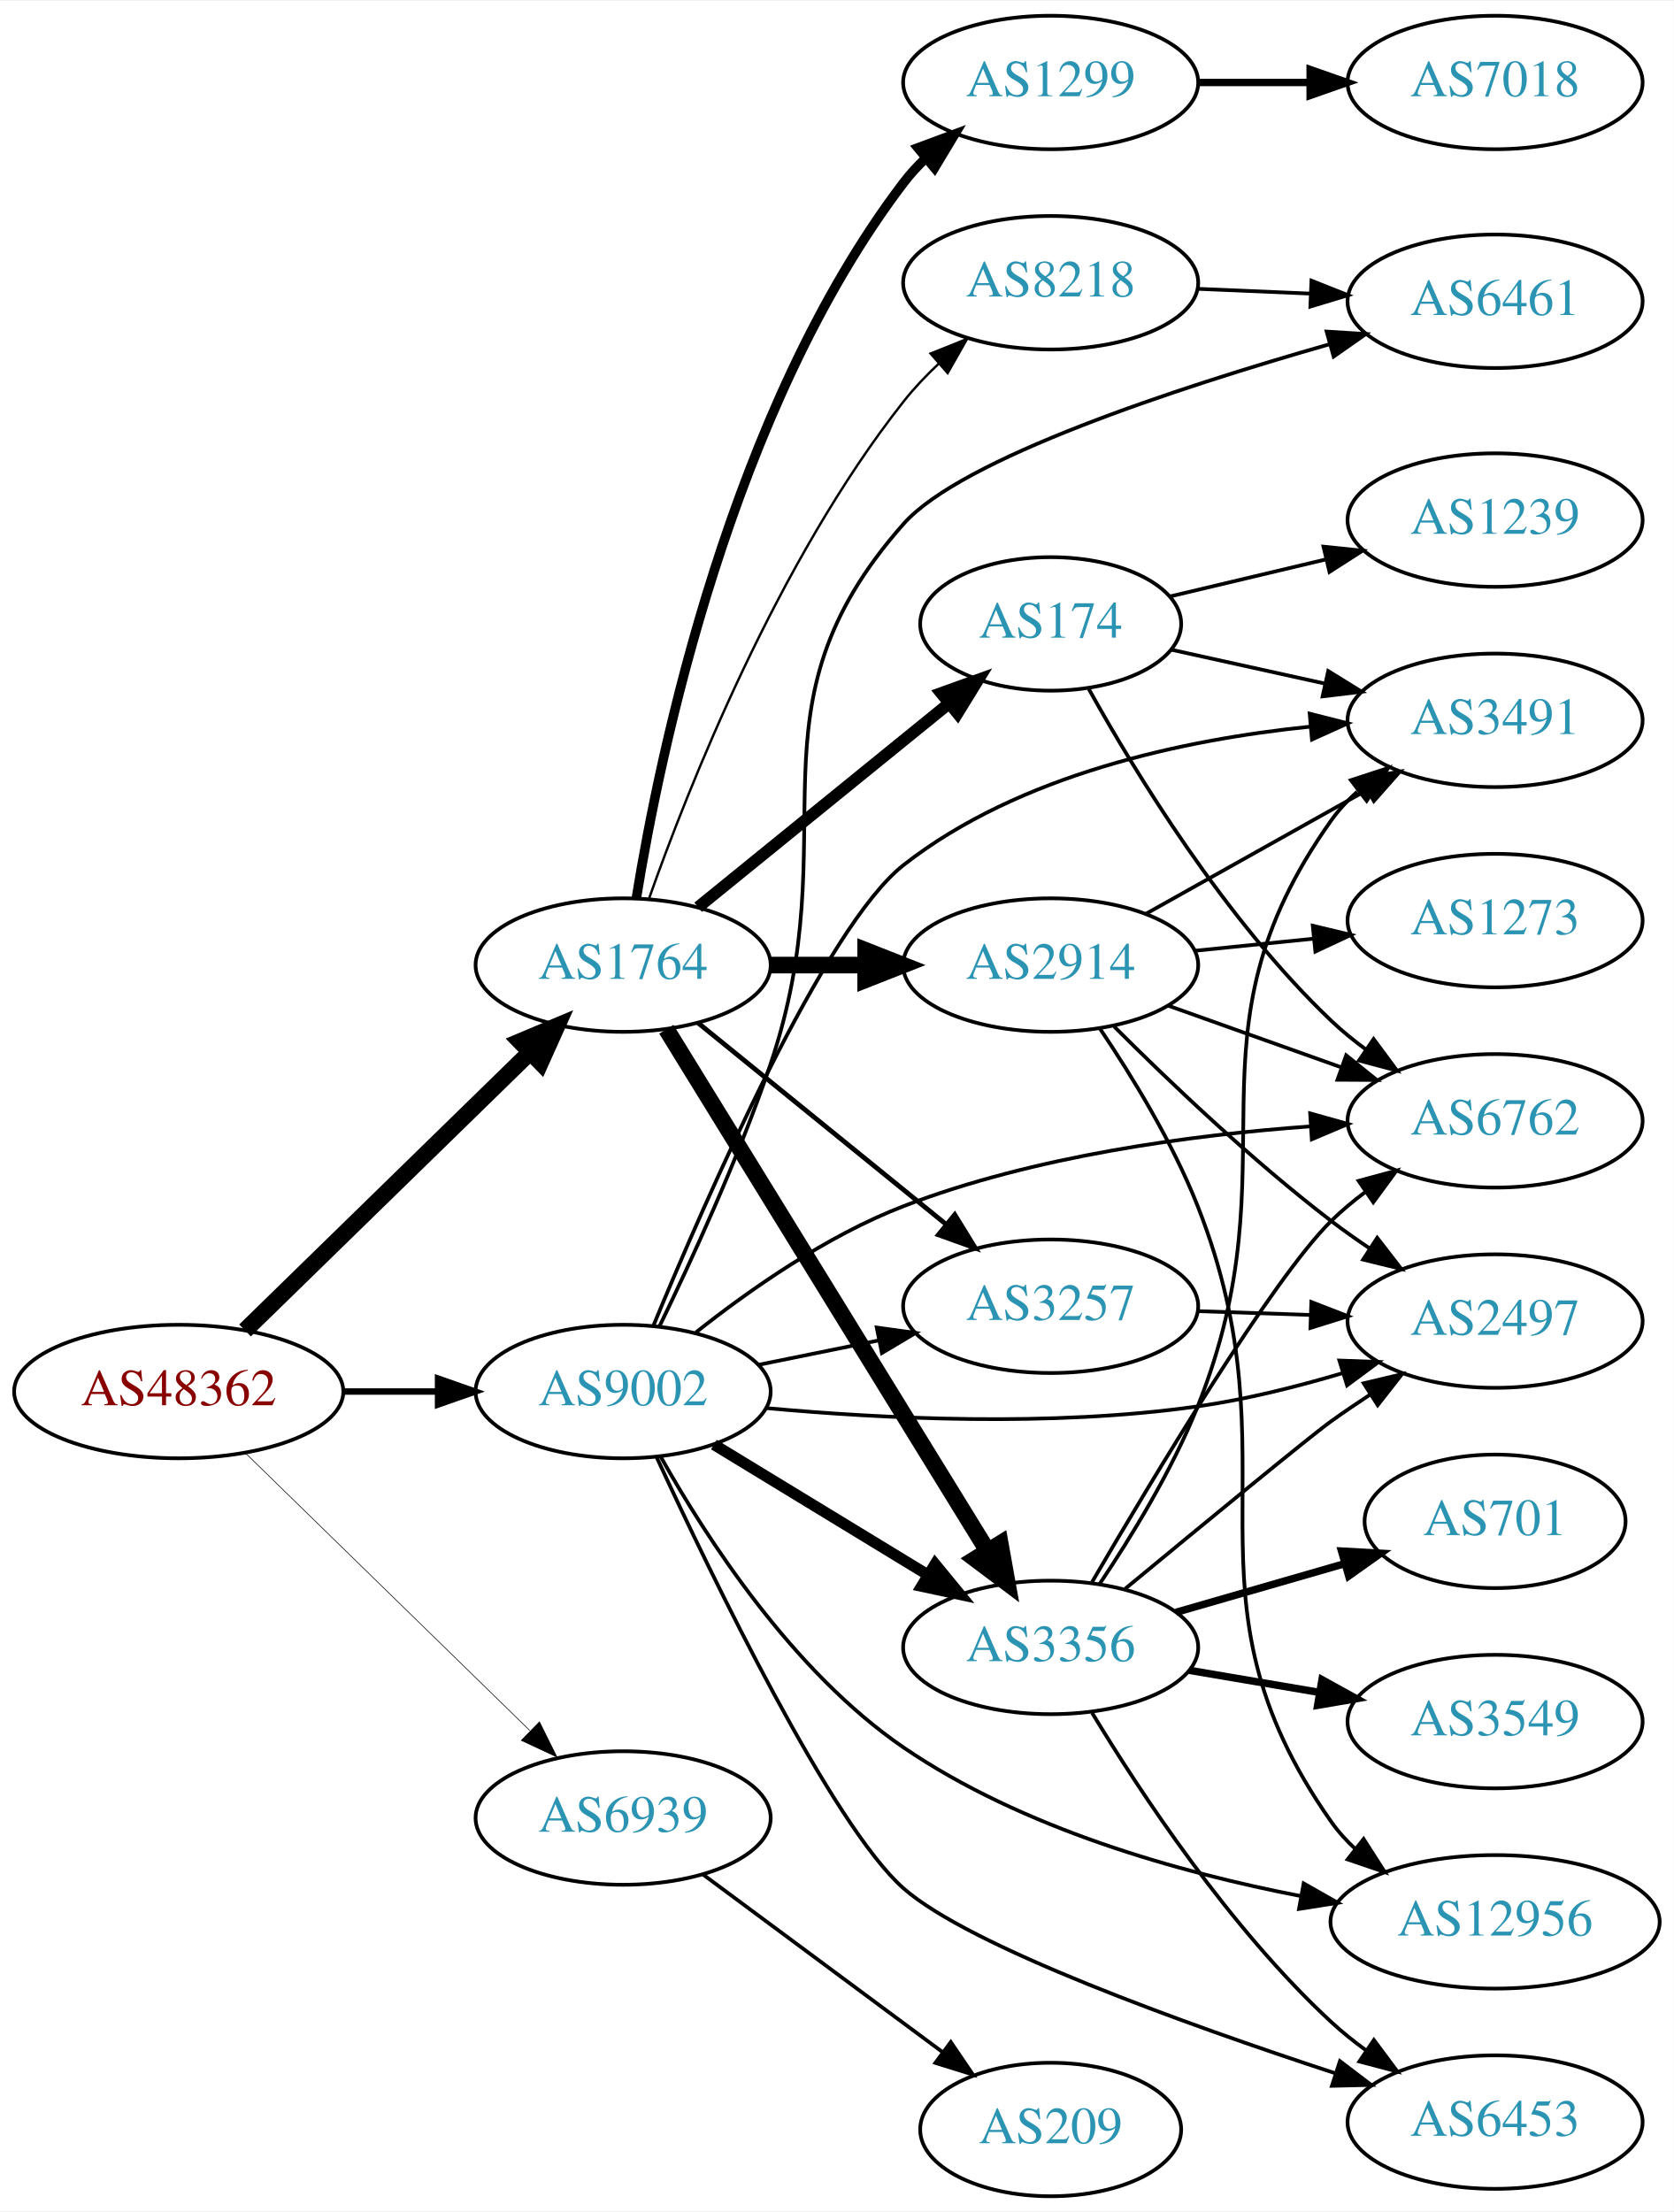
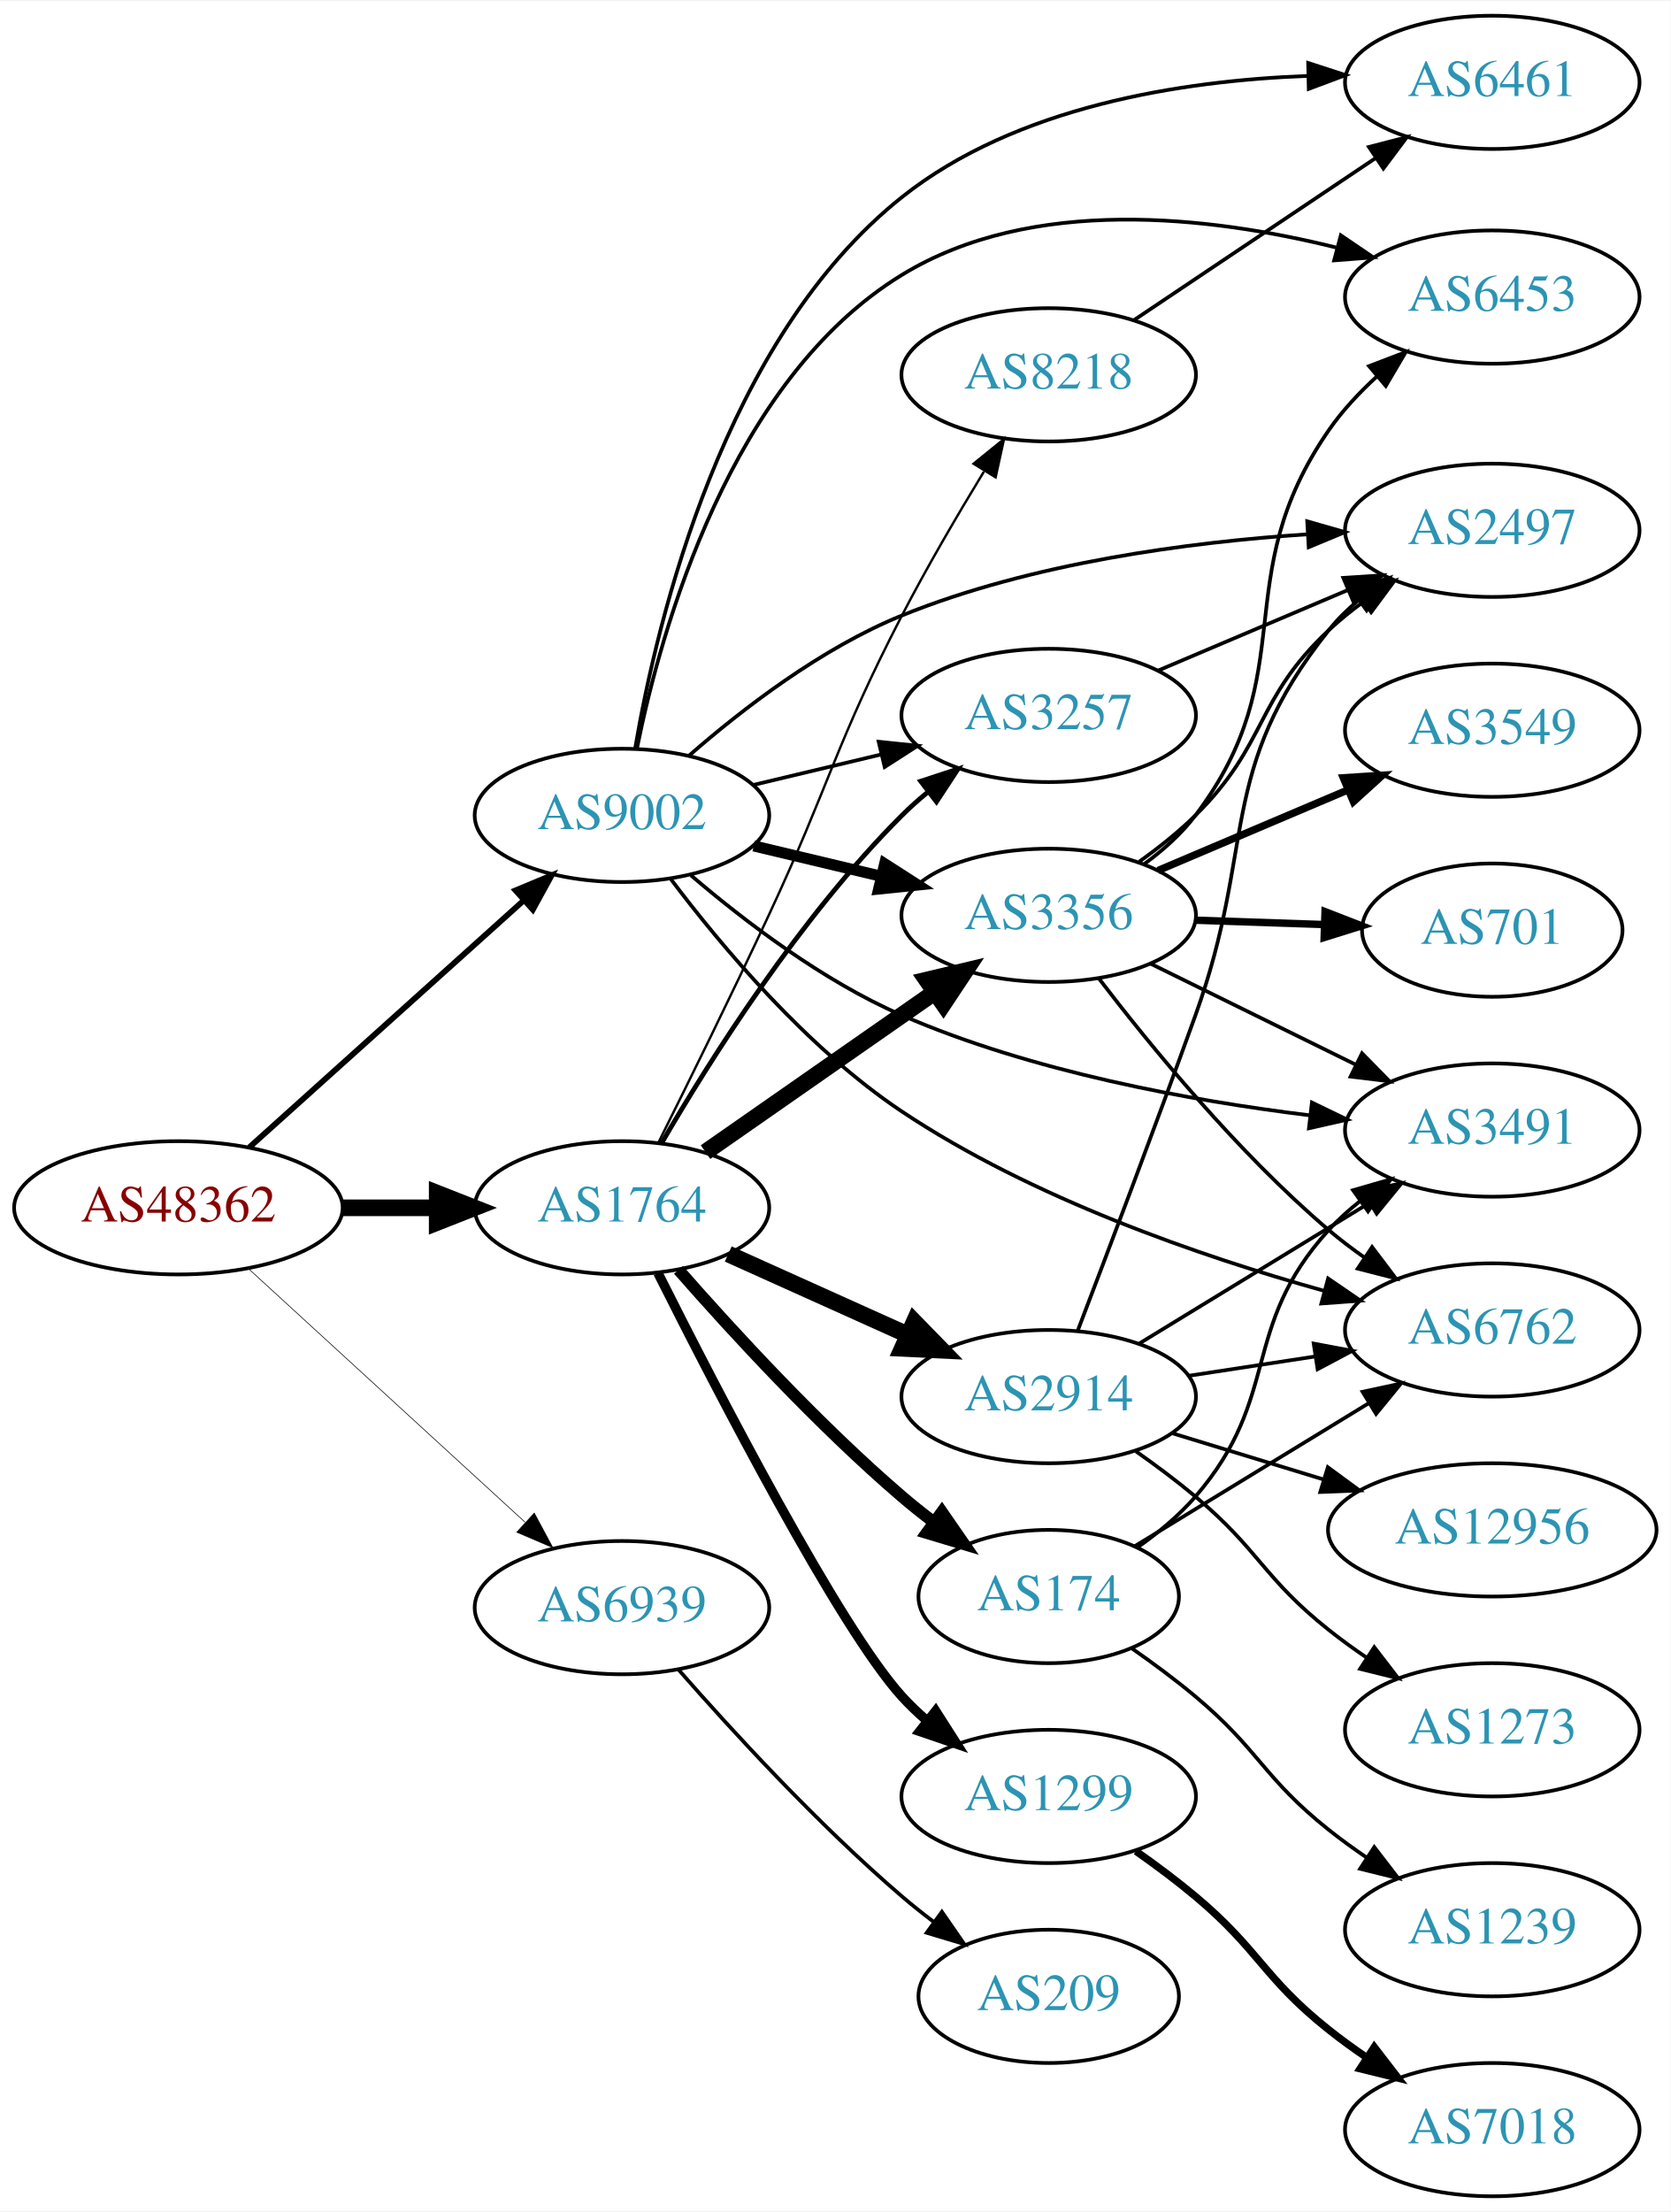
- <svg xmlns="http://www.w3.org/2000/svg" xmlns:xlink="http://www.w3.org/1999/xlink" width="451pt" height="596pt" viewBox="0.00 0.00 451.37 596.00">
-   <g id="graph0" class="graph" transform="scale(1 1) rotate(0) translate(4 592)">
-     <polygon fill="white" stroke="none" points="-4,4 -4,-592 447.37,-592 447.37,4 -4,4" />
+ <svg xmlns="http://www.w3.org/2000/svg" xmlns:xlink="http://www.w3.org/1999/xlink" width="451pt" height="597pt" viewBox="0.00 0.00 451.37 597.00">
+   <g id="graph0" class="graph" transform="scale(1 1) rotate(0) translate(4 593)">
+     <polygon fill="white" stroke="none" points="-4,4 -4,-593 447.37,-593 447.37,4 -4,4" />
    <g id="node1" class="node">
      <g id="a_node1">
        <a xlink:href="/asn/48362" xlink:title="AS48362 ~ Stadtwerke Feldkirch [AT]">
-           <ellipse fill="#ffffff" stroke="black" cx="44.196" cy="-217" rx="44.393" ry="18" />
-           <text text-anchor="middle" x="44.196" y="-213.3" font-family="Times,serif" font-size="14.00" fill="#880000">AS48362</text>
+           <ellipse fill="#ffffff" stroke="black" cx="44.196" cy="-267" rx="44.393" ry="18" />
+           <text text-anchor="middle" x="44.196" y="-263.3" font-family="Times,serif" font-size="14.00" fill="#880000">AS48362</text>
        </a>
      </g>
    </g>
    <g id="node2" class="node">
      <g id="a_node2">
        <a xlink:href="/asn/1764" xlink:title="AS1764 ~ NEXTLAYER-AS [AT]">
-           <ellipse fill="#ffffff" stroke="black" cx="164.039" cy="-332" rx="39.794" ry="18" />
-           <text text-anchor="middle" x="164.039" y="-328.3" font-family="Times,serif" font-size="14.00" fill="#2c94b3">AS1764</text>
+           <ellipse fill="#ffffff" stroke="black" cx="164.039" cy="-267" rx="39.794" ry="18" />
+           <text text-anchor="middle" x="164.039" y="-263.3" font-family="Times,serif" font-size="14.00" fill="#2c94b3">AS1764</text>
        </a>
      </g>
    </g>
    <g id="edge1" class="edge">
-       <path fill="none" stroke="black" stroke-width="4.5" d="M62.08,-233.477C82.207,-253.118 115.988,-286.084 138.877,-308.421" />
-       <polygon fill="black" stroke="black" stroke-width="4.5" points="136.279,-311.388 146.186,-315.554 141.779,-305.752 136.279,-311.388" />
+       <path fill="none" stroke="black" stroke-width="4.5" d="M88.407,-267C96.72,-267 105.482,-267 113.965,-267" />
+       <polygon fill="black" stroke="black" stroke-width="4.5" points="114.123,-270.938 124.123,-267 114.123,-263.063 114.123,-270.938" />
    </g>
    <g id="node3" class="node">
      <g id="a_node3">
        <a xlink:href="/asn/9002" xlink:title="AS9002 ~ RETN Limited [EU]">
-           <ellipse fill="#ffffff" stroke="black" cx="164.039" cy="-217" rx="39.794" ry="18" />
-           <text text-anchor="middle" x="164.039" y="-213.3" font-family="Times,serif" font-size="14.00" fill="#2c94b3">AS9002</text>
+           <ellipse fill="#ffffff" stroke="black" cx="164.039" cy="-373" rx="39.794" ry="18" />
+           <text text-anchor="middle" x="164.039" y="-369.3" font-family="Times,serif" font-size="14.00" fill="#2c94b3">AS9002</text>
        </a>
      </g>
    </g>
    <g id="edge2" class="edge">
-       <path fill="none" stroke="black" stroke-width="1.731" d="M88.407,-217C96.72,-217 105.482,-217 113.965,-217" />
-       <polygon fill="black" stroke="black" stroke-width="1.731" points="114.123,-220.5 124.123,-217 114.123,-213.5 114.123,-220.5" />
+       <path fill="none" stroke="black" stroke-width="1.558" d="M63.351,-283.33C83.218,-301.201 115.213,-329.981 137.582,-350.101" />
+       <polygon fill="black" stroke="black" stroke-width="1.558" points="135.281,-352.74 145.057,-356.825 139.963,-347.535 135.281,-352.74" />
    </g>
    <g id="node4" class="node">
      <g id="a_node4">
        <a xlink:href="/asn/6939" xlink:title="AS6939 ~ Hurricane Electric LLC [US]">
-           <ellipse fill="#ffffff" stroke="black" cx="164.039" cy="-102" rx="39.794" ry="18" />
-           <text text-anchor="middle" x="164.039" y="-98.3" font-family="Times,serif" font-size="14.00" fill="#2c94b3">AS6939</text>
+           <ellipse fill="#ffffff" stroke="black" cx="164.039" cy="-159" rx="39.794" ry="18" />
+           <text text-anchor="middle" x="164.039" y="-155.3" font-family="Times,serif" font-size="14.00" fill="#2c94b3">AS6939</text>
        </a>
      </g>
    </g>
    <g id="edge3" class="edge">
-       <path fill="none" stroke="black" stroke-width="0.173" d="M62.08,-200.523C82.207,-180.882 115.988,-147.916 138.877,-125.579" />
-       <polygon fill="black" stroke="black" stroke-width="0.173" points="141.474,-127.935 146.186,-118.446 136.585,-122.925 141.474,-127.935" />
+       <path fill="none" stroke="black" stroke-width="0.173" d="M63.094,-250.597C83.022,-232.333 115.38,-202.678 137.857,-182.079" />
+       <polygon fill="black" stroke="black" stroke-width="0.173" points="140.351,-184.54 145.359,-175.203 135.622,-179.38 140.351,-184.54" />
    </g>
    <g id="node5" class="node">
      <g id="a_node5">
        <a xlink:href="/asn/174" xlink:title="AS174 ~ Cogent Communications [US]">
-           <ellipse fill="#ffffff" stroke="black" cx="279.332" cy="-424" rx="35.194" ry="18" />
-           <text text-anchor="middle" x="279.332" y="-420.3" font-family="Times,serif" font-size="14.00" fill="#2c94b3">AS174</text>
+           <ellipse fill="#ffffff" stroke="black" cx="279.332" cy="-162" rx="35.194" ry="18" />
+           <text text-anchor="middle" x="279.332" y="-158.3" font-family="Times,serif" font-size="14.00" fill="#2c94b3">AS174</text>
        </a>
      </g>
    </g>
    <g id="edge4" class="edge">
-       <path fill="none" stroke="black" stroke-width="3.214" d="M184.257,-347.607C202.872,-362.723 231.247,-385.765 251.966,-402.59" />
-       <polygon fill="black" stroke="black" stroke-width="3.214" points="249.803,-405.342 259.772,-408.929 254.216,-399.908 249.803,-405.342" />
+       <path fill="none" stroke="black" stroke-width="3.214" d="M179.322,-250.244C193.742,-233.786 217.057,-208.394 239.685,-189 242.377,-186.693 245.264,-184.394 248.203,-182.166" />
+       <polygon fill="black" stroke="black" stroke-width="3.214" points="250.477,-184.84 256.507,-176.128 246.36,-179.178 250.477,-184.84" />
    </g>
    <g id="node6" class="node">
      <g id="a_node6">
-         <a xlink:href="/asn/1299" xlink:title="AS1299 ~ Telia Carrier [EU]">
-           <ellipse fill="#ffffff" stroke="black" cx="279.332" cy="-570" rx="39.794" ry="18" />
-           <text text-anchor="middle" x="279.332" y="-566.3" font-family="Times,serif" font-size="14.00" fill="#2c94b3">AS1299</text>
+         <a xlink:href="/asn/2914" xlink:title="AS2914 ~ NTT America, Inc. [US]">
+           <ellipse fill="#ffffff" stroke="black" cx="279.332" cy="-216" rx="39.794" ry="18" />
+           <text text-anchor="middle" x="279.332" y="-212.3" font-family="Times,serif" font-size="14.00" fill="#2c94b3">AS2914</text>
        </a>
      </g>
    </g>
    <g id="edge5" class="edge">
-       <path fill="none" stroke="black" stroke-width="2.571" d="M167.623,-350.157C173.919,-389.036 193.093,-481.776 239.685,-543 241.451,-545.32 243.474,-547.518 245.648,-549.581" />
-       <polygon fill="black" stroke="black" stroke-width="2.571" points="243.537,-552.378 253.468,-556.068 248.005,-546.99 243.537,-552.378" />
+       <path fill="none" stroke="black" stroke-width="4.5" d="M192.753,-254.524C207.292,-247.979 225.306,-239.87 241.052,-232.782" />
+       <polygon fill="black" stroke="black" stroke-width="4.5" points="243.008,-236.219 250.51,-228.524 239.776,-229.038 243.008,-236.219" />
    </g>
    <g id="node7" class="node">
      <g id="a_node7">
-         <a xlink:href="/asn/2914" xlink:title="AS2914 ~ NTT America, Inc. [US]">
-           <ellipse fill="#ffffff" stroke="black" cx="279.332" cy="-332" rx="39.794" ry="18" />
-           <text text-anchor="middle" x="279.332" y="-328.3" font-family="Times,serif" font-size="14.00" fill="#2c94b3">AS2914</text>
+         <a xlink:href="/asn/1299" xlink:title="AS1299 ~ Telia Carrier [EU]">
+           <ellipse fill="#ffffff" stroke="black" cx="279.332" cy="-108" rx="39.794" ry="18" />
+           <text text-anchor="middle" x="279.332" y="-104.3" font-family="Times,serif" font-size="14.00" fill="#2c94b3">AS1299</text>
        </a>
      </g>
    </g>
    <g id="edge6" class="edge">
-       <path fill="none" stroke="black" stroke-width="4.5" d="M203.711,-332C211.914,-332 220.678,-332 229.21,-332" />
-       <polygon fill="black" stroke="black" stroke-width="4.5" points="229.449,-335.938 239.449,-332 229.449,-328.063 229.449,-335.938" />
+       <path fill="none" stroke="black" stroke-width="2.571" d="M173.761,-249.39C189.544,-217.926 222.772,-153.604 239.685,-135 241.698,-132.786 243.924,-130.653 246.262,-128.624" />
+       <polygon fill="black" stroke="black" stroke-width="2.571" points="248.791,-131.088 254.491,-122.157 244.466,-125.585 248.791,-131.088" />
    </g>
    <g id="node8" class="node">
      <g id="a_node8">
-         <a xlink:href="/asn/3257" xlink:title="AS3257 ~ GTT [DE]">
-           <ellipse fill="#ffffff" stroke="black" cx="279.332" cy="-240" rx="39.794" ry="18" />
-           <text text-anchor="middle" x="279.332" y="-236.3" font-family="Times,serif" font-size="14.00" fill="#2c94b3">AS3257</text>
+         <a xlink:href="/asn/3356" xlink:title="AS3356 ~ Level 3 Parent, LLC [US]">
+           <ellipse fill="#ffffff" stroke="black" cx="279.332" cy="-346" rx="39.794" ry="18" />
+           <text text-anchor="middle" x="279.332" y="-342.3" font-family="Times,serif" font-size="14.00" fill="#2c94b3">AS3356</text>
        </a>
      </g>
    </g>
    <g id="edge7" class="edge">
-       <path fill="none" stroke="black" stroke-width="1.286" d="M184.257,-316.393C202.649,-301.458 230.569,-278.786 251.219,-262.017" />
-       <polygon fill="black" stroke="black" stroke-width="1.286" points="253.462,-264.704 259.019,-255.683 249.05,-259.27 253.462,-264.704" />
+       <path fill="none" stroke="black" stroke-width="4.5" d="M186.615,-282.045C204.175,-294.29 229.149,-311.705 248.603,-325.27" />
+       <polygon fill="black" stroke="black" stroke-width="4.5" points="246.381,-328.521 256.836,-331.011 250.885,-322.061 246.381,-328.521" />
    </g>
    <g id="node9" class="node">
      <g id="a_node9">
-         <a xlink:href="/asn/3356" xlink:title="AS3356 ~ Level 3 Parent, LLC [US]">
-           <ellipse fill="#ffffff" stroke="black" cx="279.332" cy="-148" rx="39.794" ry="18" />
-           <text text-anchor="middle" x="279.332" y="-144.3" font-family="Times,serif" font-size="14.00" fill="#2c94b3">AS3356</text>
+         <a xlink:href="/asn/8218" xlink:title="AS8218 ~ legacy Neotelecoms [FR]">
+           <ellipse fill="#ffffff" stroke="black" cx="279.332" cy="-492" rx="39.794" ry="18" />
+           <text text-anchor="middle" x="279.332" y="-488.3" font-family="Times,serif" font-size="14.00" fill="#2c94b3">AS8218</text>
        </a>
      </g>
    </g>
    <g id="edge8" class="edge">
-       <path fill="none" stroke="black" stroke-width="4.5" d="M175.697,-314.69C195.603,-282.361 238.538,-212.628 262.078,-174.397" />
-       <polygon fill="black" stroke="black" stroke-width="4.5" points="265.729,-175.978 267.619,-165.398 259.023,-171.849 265.729,-175.978" />
+       <path fill="none" stroke="black" stroke-width="0.643" d="M173.82,-284.482C181.777,-300.432 193.742,-324.692 203.685,-346 220.344,-381.7 221.587,-392.008 239.685,-427 246.443,-440.066 254.689,-454.146 261.825,-465.85" />
+       <polygon fill="black" stroke="black" stroke-width="0.643" points="259.032,-467.989 267.261,-474.662 264.99,-464.313 259.032,-467.989" />
    </g>
    <g id="node10" class="node">
      <g id="a_node10">
-         <a xlink:href="/asn/8218" xlink:title="AS8218 ~ legacy Neotelecoms [FR]">
-           <ellipse fill="#ffffff" stroke="black" cx="279.332" cy="-516" rx="39.794" ry="18" />
-           <text text-anchor="middle" x="279.332" y="-512.3" font-family="Times,serif" font-size="14.00" fill="#2c94b3">AS8218</text>
+         <a xlink:href="/asn/3257" xlink:title="AS3257 ~ GTT [DE]">
+           <ellipse fill="#ffffff" stroke="black" cx="279.332" cy="-400" rx="39.794" ry="18" />
+           <text text-anchor="middle" x="279.332" y="-396.3" font-family="Times,serif" font-size="14.00" fill="#2c94b3">AS3257</text>
        </a>
      </g>
    </g>
    <g id="edge9" class="edge">
-       <path fill="none" stroke="black" stroke-width="0.643" d="M170.964,-349.767C181.501,-379.626 205.638,-440.835 239.685,-484 242.492,-487.559 245.754,-490.993 249.171,-494.206" />
-       <polygon fill="black" stroke="black" stroke-width="0.643" points="246.946,-496.909 256.781,-500.849 251.549,-491.636 246.946,-496.909" />
-     </g>
-     <g id="edge25" class="edge">
-       <path fill="none" stroke="black" d="M200.574,-224.214C210.803,-226.291 222.104,-228.585 232.846,-230.766" />
-       <polygon fill="black" stroke="black" points="232.425,-234.252 242.922,-232.811 233.818,-227.392 232.425,-234.252" />
-     </g>
-     <g id="edge22" class="edge">
-       <path fill="none" stroke="black" stroke-width="3" d="M188.513,-202.703C205.223,-192.526 227.878,-178.728 246.255,-167.536" />
-       <polygon fill="black" stroke="black" stroke-width="3" points="248.167,-170.469 254.887,-162.279 244.526,-164.491 248.167,-170.469" />
+       <path fill="none" stroke="black" stroke-width="1.286" d="M174.791,-284.536C187.708,-306.771 212.1,-345.518 239.685,-373 241.805,-375.112 244.108,-377.172 246.498,-379.151" />
+       <polygon fill="black" stroke="black" stroke-width="1.286" points="244.755,-382.224 254.822,-385.527 249.012,-376.667 244.755,-382.224" />
+     </g>
+     <g id="edge20" class="edge">
+       <path fill="none" stroke="black" stroke-width="3" d="M199.646,-364.752C210.517,-362.162 222.671,-359.265 234.114,-356.538" />
+       <polygon fill="black" stroke="black" stroke-width="3" points="235.02,-359.92 243.936,-354.197 233.397,-353.111 235.02,-359.92" />
+     </g>
+     <g id="edge21" class="edge">
+       <path fill="none" stroke="black" d="M199.646,-381.248C210.517,-383.838 222.671,-386.735 234.114,-389.462" />
+       <polygon fill="black" stroke="black" points="233.397,-392.889 243.936,-391.803 235.02,-386.08 233.397,-392.889" />
+     </g>
+     <g id="node11" class="node">
+       <g id="a_node11">
+         <a xlink:href="/asn/3491" xlink:title="AS3491 ~ PCCW Global, Inc. [US]">
+           <ellipse fill="#ffffff" stroke="black" cx="399.174" cy="-288" rx="39.794" ry="18" />
+           <text text-anchor="middle" x="399.174" y="-284.3" font-family="Times,serif" font-size="14.00" fill="#2c94b3">AS3491</text>
+         </a>
+       </g>
+     </g>
+     <g id="edge19" class="edge">
+       <path fill="none" stroke="black" d="M182.677,-356.81C196.998,-344.558 218.265,-328.302 239.685,-319 274.841,-303.732 317.645,-295.931 349.903,-291.975" />
+       <polygon fill="black" stroke="black" points="350.446,-295.436 359.984,-290.821 349.65,-288.481 350.446,-295.436" />
    </g>
    <g id="node13" class="node">
      <g id="a_node13">
-         <a xlink:href="/asn/3491" xlink:title="AS3491 ~ PCCW Global, Inc. [US]">
-           <ellipse fill="#ffffff" stroke="black" cx="399.174" cy="-398" rx="39.794" ry="18" />
-           <text text-anchor="middle" x="399.174" y="-394.3" font-family="Times,serif" font-size="14.00" fill="#2c94b3">AS3491</text>
-         </a>
-       </g>
-     </g>
-     <g id="edge26" class="edge">
-       <path fill="none" stroke="black" d="M172.2,-234.758C186.347,-269.011 218.355,-342.307 239.685,-359 270.929,-383.452 315.407,-392.823 349.295,-396.295" />
-       <polygon fill="black" stroke="black" points="349.177,-399.798 359.446,-397.194 349.794,-392.826 349.177,-399.798" />
-     </g>
-     <g id="node14" class="node">
-       <g id="a_node14">
        <a xlink:href="/asn/6762" xlink:title="AS6762 ~ TELECOM ITALIA SPARKLE S.p.A. [IT]">
-           <ellipse fill="#ffffff" stroke="black" cx="399.174" cy="-290" rx="39.794" ry="18" />
-           <text text-anchor="middle" x="399.174" y="-286.3" font-family="Times,serif" font-size="14.00" fill="#2c94b3">AS6762</text>
-         </a>
-       </g>
-     </g>
-     <g id="edge21" class="edge">
-       <path fill="none" stroke="black" d="M183.662,-232.946C198.014,-244.33 218.866,-258.993 239.685,-267 274.927,-280.554 317.379,-286.2 349.474,-288.514" />
-       <polygon fill="black" stroke="black" points="349.305,-292.01 359.508,-289.154 349.751,-285.024 349.305,-292.01" />
+           <ellipse fill="#ffffff" stroke="black" cx="399.174" cy="-234" rx="39.794" ry="18" />
+           <text text-anchor="middle" x="399.174" y="-230.3" font-family="Times,serif" font-size="14.00" fill="#2c94b3">AS6762</text>
+         </a>
+       </g>
+     </g>
+     <g id="edge23" class="edge">
+       <path fill="none" stroke="black" d="M177.236,-355.799C190.706,-337.915 213.925,-310.18 239.685,-293 274.771,-269.6 320.381,-253.884 353.658,-244.597" />
+       <polygon fill="black" stroke="black" points="354.824,-247.907 363.565,-241.919 352.998,-241.15 354.824,-247.907" />
+     </g>
+     <g id="node15" class="node">
+       <g id="a_node15">
+         <a xlink:href="/asn/2497" xlink:title="AS2497 ~ Internet Initiative Japan Inc. [JP]">
+           <ellipse fill="#ffffff" stroke="black" cx="399.174" cy="-450" rx="39.794" ry="18" />
+           <text text-anchor="middle" x="399.174" y="-446.3" font-family="Times,serif" font-size="14.00" fill="#2c94b3">AS2497</text>
+         </a>
+       </g>
+     </g>
+     <g id="edge22" class="edge">
+       <path fill="none" stroke="black" d="M182.262,-389.228C196.517,-401.672 217.895,-418.166 239.685,-427 274.677,-441.187 317.144,-446.795 349.308,-448.933" />
+       <polygon fill="black" stroke="black" points="349.182,-452.431 359.367,-449.512 349.584,-445.443 349.182,-452.431" />
+     </g>
+     <g id="node18" class="node">
+       <g id="a_node18">
+         <a xlink:href="/asn/6461" xlink:title="AS6461 ~ Zayo Bandwidth [US]">
+           <ellipse fill="#ffffff" stroke="black" cx="399.174" cy="-571" rx="39.794" ry="18" />
+           <text text-anchor="middle" x="399.174" y="-567.3" font-family="Times,serif" font-size="14.00" fill="#2c94b3">AS6461</text>
+         </a>
+       </g>
+     </g>
+     <g id="edge24" class="edge">
+       <path fill="none" stroke="black" d="M167.613,-391.162C173.553,-425.914 191.588,-501.753 239.685,-540 270.51,-564.512 315.225,-571.458 349.306,-572.734" />
+       <polygon fill="black" stroke="black" points="349.439,-576.238 359.515,-572.962 349.595,-569.24 349.439,-576.238" />
+     </g>
+     <g id="node19" class="node">
+       <g id="a_node19">
+         <a xlink:href="/asn/6453" xlink:title="AS6453 ~ TATA COMMUNICATIONS (AMERICA) INC [US]">
+           <ellipse fill="#ffffff" stroke="black" cx="399.174" cy="-513" rx="39.794" ry="18" />
+           <text text-anchor="middle" x="399.174" y="-509.3" font-family="Times,serif" font-size="14.00" fill="#2c94b3">AS6453</text>
+         </a>
+       </g>
+     </g>
+     <g id="edge25" class="edge">
+       <path fill="none" stroke="black" d="M168.062,-390.969C174.58,-423.317 193.304,-490.622 239.685,-519 274.806,-540.489 322.972,-534.827 356.96,-526.401" />
+       <polygon fill="black" stroke="black" points="358.259,-529.677 367.023,-523.724 356.46,-522.912 358.259,-529.677" />
+     </g>
+     <g id="node22" class="node">
+       <g id="a_node22">
+         <a xlink:href="/asn/209" xlink:title="AS209 ~ CenturyLink Communications, LLC [US]">
+           <ellipse fill="#ffffff" stroke="black" cx="279.332" cy="-54" rx="35.194" ry="18" />
+           <text text-anchor="middle" x="279.332" y="-50.3" font-family="Times,serif" font-size="14.00" fill="#2c94b3">AS209</text>
+         </a>
+       </g>
+     </g>
+     <g id="edge34" class="edge">
+       <path fill="none" stroke="black" d="M179.322,-142.244C193.742,-125.786 217.057,-100.394 239.685,-81 242.377,-78.693 245.264,-76.394 248.203,-74.166" />
+       <polygon fill="black" stroke="black" points="250.477,-76.84 256.507,-68.128 246.36,-71.178 250.477,-76.84" />
+     </g>
+     <g id="edge10" class="edge">
+       <path fill="none" stroke="black" d="M303.543,-175.424C309.05,-179.325 314.592,-183.92 318.978,-189 342.362,-216.078 330.91,-234.529 354.978,-261 357.507,-263.781 360.386,-266.383 363.43,-268.788" />
+       <polygon fill="black" stroke="black" points="361.564,-271.755 371.746,-274.685 365.613,-266.045 361.564,-271.755" />
+     </g>
+     <g id="node12" class="node">
+       <g id="a_node12">
+         <a xlink:href="/asn/1239" xlink:title="AS1239 ~ Sprint [US]">
+           <ellipse fill="#ffffff" stroke="black" cx="399.174" cy="-72" rx="39.794" ry="18" />
+           <text text-anchor="middle" x="399.174" y="-68.3" font-family="Times,serif" font-size="14.00" fill="#2c94b3">AS1239</text>
+         </a>
+       </g>
+     </g>
+     <g id="edge11" class="edge">
+       <path fill="none" stroke="black" d="M301.688,-148.076C307.452,-144.052 313.584,-139.522 318.978,-135 336.319,-120.464 337.271,-113.087 354.978,-99 358.248,-96.398 361.783,-93.838 365.373,-91.391" />
+       <polygon fill="black" stroke="black" points="367.289,-94.319 373.751,-85.924 363.464,-88.457 367.289,-94.319" />
+     </g>
+     <g id="edge12" class="edge">
+       <path fill="none" stroke="black" d="M302.497,-175.543C320.385,-186.472 345.798,-201.999 365.938,-214.304" />
+       <polygon fill="black" stroke="black" points="364.133,-217.303 374.491,-219.53 367.782,-211.329 364.133,-217.303" />
+     </g>
+     <g id="edge14" class="edge">
+       <path fill="none" stroke="black" d="M303.896,-230.397C321.719,-241.287 346.392,-256.362 366.027,-268.358" />
+       <polygon fill="black" stroke="black" points="364.293,-271.401 374.651,-273.628 367.943,-265.427 364.293,-271.401" />
+     </g>
+     <g id="edge17" class="edge">
+       <path fill="none" stroke="black" d="M317.294,-221.646C328.044,-223.288 339.931,-225.104 351.208,-226.826" />
+       <polygon fill="black" stroke="black" points="350.929,-230.324 361.343,-228.374 351.986,-223.404 350.929,-230.324" />
+     </g>
+     <g id="edge15" class="edge">
+       <path fill="none" stroke="black" d="M287.174,-233.812C295.009,-254.306 308.158,-288.996 318.978,-319 335.571,-365.013 324.5,-384.743 354.978,-423 357.32,-425.94 360.075,-428.648 363.041,-431.119" />
+       <polygon fill="black" stroke="black" points="361.107,-434.041 371.248,-437.109 365.233,-428.386 361.107,-434.041" />
    </g>
    <g id="node16" class="node">
      <g id="a_node16">
        <a xlink:href="/asn/12956" xlink:title="AS12956 ~ TELXIUS [ES]">
-           <ellipse fill="#ffffff" stroke="black" cx="399.174" cy="-74" rx="44.393" ry="18" />
-           <text text-anchor="middle" x="399.174" y="-70.3" font-family="Times,serif" font-size="14.00" fill="#2c94b3">AS12956</text>
-         </a>
-       </g>
-     </g>
-     <g id="edge24" class="edge">
-       <path fill="none" stroke="black" d="M174.189,-199.389C186.308,-177.774 209.696,-141.476 239.685,-121 271.69,-99.147 314.027,-87.271 346.892,-80.927" />
-       <polygon fill="black" stroke="black" points="347.553,-84.364 356.765,-79.131 346.3,-77.477 347.553,-84.364" />
+           <ellipse fill="#ffffff" stroke="black" cx="399.174" cy="-180" rx="44.393" ry="18" />
+           <text text-anchor="middle" x="399.174" y="-176.3" font-family="Times,serif" font-size="14.00" fill="#2c94b3">AS12956</text>
+         </a>
+       </g>
+     </g>
+     <g id="edge16" class="edge">
+       <path fill="none" stroke="black" d="M312.845,-206.068C325.453,-202.216 340.096,-197.742 353.655,-193.6" />
+       <polygon fill="black" stroke="black" points="354.751,-196.925 363.292,-190.656 352.706,-190.231 354.751,-196.925" />
    </g>
    <g id="node17" class="node">
      <g id="a_node17">
-         <a xlink:href="/asn/2497" xlink:title="AS2497 ~ Internet Initiative Japan Inc. [JP]">
-           <ellipse fill="#ffffff" stroke="black" cx="399.174" cy="-236" rx="39.794" ry="18" />
-           <text text-anchor="middle" x="399.174" y="-232.3" font-family="Times,serif" font-size="14.00" fill="#2c94b3">AS2497</text>
-         </a>
-       </g>
-     </g>
-     <g id="edge19" class="edge">
-       <path fill="none" stroke="black" d="M202.568,-212.547C233.862,-209.665 279.541,-207.389 318.978,-213 331.952,-214.846 345.773,-218.312 358.176,-222.004" />
-       <polygon fill="black" stroke="black" points="357.188,-225.362 367.777,-224.986 359.265,-218.677 357.188,-225.362" />
-     </g>
-     <g id="node18" class="node">
-       <g id="a_node18">
-         <a xlink:href="/asn/6453" xlink:title="AS6453 ~ TATA COMMUNICATIONS (AMERICA) INC [US]">
-           <ellipse fill="#ffffff" stroke="black" cx="399.174" cy="-20" rx="39.794" ry="18" />
-           <text text-anchor="middle" x="399.174" y="-16.3" font-family="Times,serif" font-size="14.00" fill="#2c94b3">AS6453</text>
-         </a>
-       </g>
-     </g>
-     <g id="edge20" class="edge">
-       <path fill="none" stroke="black" d="M173.1,-199.225C188.09,-166.808 220.473,-99.866 239.685,-83 257.57,-67.3 315.483,-46.477 356.104,-33.155" />
-       <polygon fill="black" stroke="black" points="357.335,-36.435 365.767,-30.02 355.175,-29.777 357.335,-36.435" />
-     </g>
-     <g id="node19" class="node">
-       <g id="a_node19">
-         <a xlink:href="/asn/6461" xlink:title="AS6461 ~ Zayo Bandwidth [US]">
-           <ellipse fill="#ffffff" stroke="black" cx="399.174" cy="-511" rx="39.794" ry="18" />
-           <text text-anchor="middle" x="399.174" y="-507.3" font-family="Times,serif" font-size="14.00" fill="#2c94b3">AS6461</text>
-         </a>
-       </g>
-     </g>
-     <g id="edge23" class="edge">
-       <path fill="none" stroke="black" d="M173.8,-234.509C182.304,-252.018 195.144,-279.882 203.685,-305 225.201,-368.274 195.35,-400.99 239.685,-451 255.282,-468.593 313.177,-487.604 354.477,-499.406" />
-       <polygon fill="black" stroke="black" points="353.747,-502.837 364.321,-502.174 355.641,-496.098 353.747,-502.837" />
-     </g>
-     <g id="node22" class="node">
-       <g id="a_node22">
-         <a xlink:href="/asn/209" xlink:title="AS209 ~ CenturyLink Communications, LLC [US]">
-           <ellipse fill="#ffffff" stroke="black" cx="279.332" cy="-18" rx="35.194" ry="18" />
-           <text text-anchor="middle" x="279.332" y="-14.3" font-family="Times,serif" font-size="14.00" fill="#2c94b3">AS209</text>
-         </a>
-       </g>
-     </g>
-     <g id="edge35" class="edge">
-       <path fill="none" stroke="black" d="M185.555,-86.788C203.633,-73.385 230.136,-53.734 250.191,-38.865" />
-       <polygon fill="black" stroke="black" points="252.4,-41.584 258.348,-32.817 248.231,-35.961 252.4,-41.584" />
-     </g>
-     <g id="node12" class="node">
-       <g id="a_node12">
-         <a xlink:href="/asn/1239" xlink:title="AS1239 ~ Sprint [US]">
-           <ellipse fill="#ffffff" stroke="black" cx="399.174" cy="-452" rx="39.794" ry="18" />
-           <text text-anchor="middle" x="399.174" y="-448.3" font-family="Times,serif" font-size="14.00" fill="#2c94b3">AS1239</text>
-         </a>
-       </g>
-     </g>
-     <g id="edge11" class="edge">
-       <path fill="none" stroke="black" d="M311.602,-431.43C324.441,-434.481 339.546,-438.07 353.513,-441.388" />
-       <polygon fill="black" stroke="black" points="352.896,-444.839 363.434,-443.746 354.514,-438.029 352.896,-444.839" />
-     </g>
-     <g id="edge12" class="edge">
-       <path fill="none" stroke="black" d="M311.911,-417.032C324.639,-414.224 339.554,-410.934 353.368,-407.886" />
-       <polygon fill="black" stroke="black" points="354.175,-411.292 363.186,-405.719 352.667,-404.456 354.175,-411.292" />
+         <a xlink:href="/asn/1273" xlink:title="AS1273 ~ Vodafone Group PLC [EU]">
+           <ellipse fill="#ffffff" stroke="black" cx="399.174" cy="-126" rx="39.794" ry="18" />
+           <text text-anchor="middle" x="399.174" y="-122.3" font-family="Times,serif" font-size="14.00" fill="#2c94b3">AS1273</text>
+         </a>
+       </g>
+     </g>
+     <g id="edge18" class="edge">
+       <path fill="none" stroke="black" d="M302.899,-201.226C308.304,-197.42 313.96,-193.206 318.978,-189 336.319,-174.464 337.271,-167.087 354.978,-153 358.248,-150.398 361.783,-147.838 365.373,-145.391" />
+       <polygon fill="black" stroke="black" points="367.289,-148.319 373.751,-139.923 363.464,-142.457 367.289,-148.319" />
+     </g>
+     <g id="node14" class="node">
+       <g id="a_node14">
+         <a xlink:href="/asn/7018" xlink:title="AS7018 ~ AT&amp;T Services, Inc. [US]">
+           <ellipse fill="#ffffff" stroke="black" cx="399.174" cy="-18" rx="39.794" ry="18" />
+           <text text-anchor="middle" x="399.174" y="-14.3" font-family="Times,serif" font-size="14.00" fill="#2c94b3">AS7018</text>
+         </a>
+       </g>
    </g>
    <g id="edge13" class="edge">
-       <path fill="none" stroke="black" d="M289.61,-406.457C302.195,-383.828 326.415,-344.156 354.978,-317 357.852,-314.267 361.045,-311.664 364.356,-309.227" />
-       <polygon fill="black" stroke="black" points="366.419,-312.057 372.719,-303.539 362.482,-306.27 366.419,-312.057" />
-     </g>
-     <g id="node11" class="node">
-       <g id="a_node11">
-         <a xlink:href="/asn/7018" xlink:title="AS7018 ~ AT&amp;T Services, Inc. [US]">
-           <ellipse fill="#ffffff" stroke="black" cx="399.174" cy="-570" rx="39.794" ry="18" />
-           <text text-anchor="middle" x="399.174" y="-566.3" font-family="Times,serif" font-size="14.00" fill="#2c94b3">AS7018</text>
-         </a>
-       </g>
-     </g>
-     <g id="edge10" class="edge">
-       <path fill="none" stroke="black" stroke-width="2" d="M319.244,-570C328.798,-570 339.147,-570 349.11,-570" />
-       <polygon fill="black" stroke="black" stroke-width="2" points="349.302,-573.5 359.302,-570 349.302,-566.5 349.302,-573.5" />
-     </g>
-     <g id="edge14" class="edge">
-       <path fill="none" stroke="black" d="M305.035,-345.836C322.319,-355.516 345.615,-368.563 364.584,-379.187" />
-       <polygon fill="black" stroke="black" points="363.068,-382.35 373.503,-384.182 366.489,-376.242 363.068,-382.35" />
-     </g>
-     <g id="edge15" class="edge">
-       <path fill="none" stroke="black" d="M310.986,-321.075C325.195,-316.01 342.278,-309.922 357.544,-304.481" />
-       <polygon fill="black" stroke="black" points="359.02,-307.671 367.264,-301.017 356.669,-301.077 359.02,-307.671" />
-     </g>
-     <g id="node15" class="node">
-       <g id="a_node15">
-         <a xlink:href="/asn/1273" xlink:title="AS1273 ~ Vodafone Group PLC [EU]">
-           <ellipse fill="#ffffff" stroke="black" cx="399.174" cy="-344" rx="39.794" ry="18" />
-           <text text-anchor="middle" x="399.174" y="-340.3" font-family="Times,serif" font-size="14.00" fill="#2c94b3">AS1273</text>
-         </a>
-       </g>
-     </g>
-     <g id="edge16" class="edge">
-       <path fill="none" stroke="black" d="M318.266,-335.863C328.464,-336.901 339.626,-338.038 350.289,-339.124" />
-       <polygon fill="black" stroke="black" points="350.007,-342.613 360.31,-340.144 350.717,-335.649 350.007,-342.613" />
-     </g>
-     <g id="edge17" class="edge">
-       <path fill="none" stroke="black" d="M292.617,-314.862C301.163,-302.194 312.198,-284.225 318.978,-267 346.628,-196.753 311.554,-162.754 354.978,-101 356.86,-98.323 359.101,-95.856 361.557,-93.594" />
-       <polygon fill="black" stroke="black" points="363.72,-96.345 369.427,-87.419 359.399,-90.838 363.72,-96.345" />
-     </g>
-     <g id="edge18" class="edge">
-       <path fill="none" stroke="black" d="M296.439,-315.439C311.049,-300.837 333.522,-279.392 354.978,-263 358.299,-260.463 361.865,-257.943 365.473,-255.52" />
-       <polygon fill="black" stroke="black" points="367.382,-258.453 373.873,-250.079 363.577,-252.578 367.382,-258.453" />
-     </g>
-     <g id="edge33" class="edge">
-       <path fill="none" stroke="black" d="M318.918,-238.69C328.684,-238.359 339.301,-237.998 349.495,-237.652" />
-       <polygon fill="black" stroke="black" points="349.626,-241.15 359.501,-237.313 349.388,-234.154 349.626,-241.15" />
+       <path fill="none" stroke="black" stroke-width="2" d="M302.899,-93.226C308.304,-89.42 313.96,-85.206 318.978,-81 336.319,-66.465 337.271,-59.087 354.978,-45 358.248,-42.398 361.783,-39.837 365.373,-37.391" />
+       <polygon fill="black" stroke="black" stroke-width="2" points="367.289,-40.319 373.751,-31.924 363.464,-34.457 367.289,-40.319" />
+     </g>
+     <g id="edge28" class="edge">
+       <path fill="none" stroke="black" d="M306.778,-332.984C323.189,-324.906 344.489,-314.423 362.397,-305.609" />
+       <polygon fill="black" stroke="black" points="363.982,-308.73 371.409,-301.174 360.891,-302.449 363.982,-308.73" />
+     </g>
+     <g id="edge29" class="edge">
+       <path fill="none" stroke="black" d="M292.815,-329.038C306.703,-310.876 330.435,-281.858 354.978,-261 358,-258.432 361.289,-255.935 364.658,-253.563" />
+       <polygon fill="black" stroke="black" points="366.703,-256.406 373.093,-247.956 362.828,-250.577 366.703,-256.406" />
+     </g>
+     <g id="edge30" class="edge">
+       <path fill="none" stroke="black" d="M303.807,-360.507C309.068,-364.261 314.432,-368.518 318.978,-373 338.478,-392.225 334.993,-404.281 354.978,-423 357.873,-425.711 361.078,-428.301 364.398,-430.729" />
+       <polygon fill="black" stroke="black" points="362.529,-433.69 372.77,-436.407 366.458,-427.897 362.529,-433.69" />
    </g>
    <g id="edge31" class="edge">
-       <path fill="none" stroke="black" d="M292.562,-165.16C301.082,-177.838 312.108,-195.811 318.978,-213 345.707,-279.878 313.243,-312.303 354.978,-371 356.977,-373.811 359.369,-376.392 361.988,-378.748" />
-       <polygon fill="black" stroke="black" points="360.291,-381.856 370.362,-385.146 364.541,-376.294 360.291,-381.856" />
-     </g>
-     <g id="edge30" class="edge">
-       <path fill="none" stroke="black" d="M290.482,-165.612C306.94,-193.806 339.192,-247.482 354.978,-263 357.806,-265.78 360.969,-268.415 364.263,-270.87" />
-       <polygon fill="black" stroke="black" points="362.374,-273.818 372.602,-276.582 366.33,-268.043 362.374,-273.818" />
-     </g>
-     <g id="edge32" class="edge">
-       <path fill="none" stroke="black" d="M299.429,-163.817C319.622,-180.506 349.333,-204.954 354.978,-209 358.374,-211.434 361.989,-213.89 365.624,-216.276" />
-       <polygon fill="black" stroke="black" points="363.746,-219.229 374.055,-221.674 367.521,-213.334 363.746,-219.229" />
-     </g>
-     <g id="edge29" class="edge">
-       <path fill="none" stroke="black" d="M290.503,-130.364C303.497,-108.878 327.608,-72.319 354.978,-47 357.889,-44.307 361.106,-41.729 364.432,-39.308" />
-       <polygon fill="black" stroke="black" points="366.491,-42.141 372.813,-33.639 362.569,-36.343 366.491,-42.141" />
+       <path fill="none" stroke="black" d="M305.22,-359.913C310.298,-363.641 315.228,-368.037 318.978,-373 348.467,-412.024 327.173,-436.759 354.978,-477 358.62,-482.271 363.233,-487.205 368.081,-491.629" />
+       <polygon fill="black" stroke="black" points="365.886,-494.357 375.784,-498.135 370.403,-489.009 365.886,-494.357" />
    </g>
    <g id="node20" class="node">
      <g id="a_node20">
        <a xlink:href="/asn/701" xlink:title="AS701 ~ UUNET [US]">
-           <ellipse fill="#ffffff" stroke="black" cx="399.174" cy="-182" rx="35.194" ry="18" />
-           <text text-anchor="middle" x="399.174" y="-178.3" font-family="Times,serif" font-size="14.00" fill="#2c94b3">AS701</text>
-         </a>
-       </g>
-     </g>
-     <g id="edge27" class="edge">
-       <path fill="none" stroke="black" stroke-width="2" d="M313.157,-157.471C327.212,-161.526 343.749,-166.297 358.484,-170.549" />
-       <polygon fill="black" stroke="black" stroke-width="2" points="357.766,-173.984 368.345,-173.394 359.707,-167.259 357.766,-173.984" />
+           <ellipse fill="#ffffff" stroke="black" cx="399.174" cy="-342" rx="35.194" ry="18" />
+           <text text-anchor="middle" x="399.174" y="-338.3" font-family="Times,serif" font-size="14.00" fill="#2c94b3">AS701</text>
+         </a>
+       </g>
+     </g>
+     <g id="edge26" class="edge">
+       <path fill="none" stroke="black" stroke-width="2" d="M318.918,-344.69C330.018,-344.313 342.217,-343.899 353.646,-343.511" />
+       <polygon fill="black" stroke="black" stroke-width="2" points="353.996,-347.002 363.872,-343.164 353.758,-340.006 353.996,-347.002" />
    </g>
    <g id="node21" class="node">
      <g id="a_node21">
        <a xlink:href="/asn/3549" xlink:title="AS3549 ~ Level 3 Parent, LLC [US]">
-           <ellipse fill="#ffffff" stroke="black" cx="399.174" cy="-128" rx="39.794" ry="18" />
-           <text text-anchor="middle" x="399.174" y="-124.3" font-family="Times,serif" font-size="14.00" fill="#2c94b3">AS3549</text>
-         </a>
-       </g>
-     </g>
-     <g id="edge28" class="edge">
-       <path fill="none" stroke="black" stroke-width="2" d="M316.65,-141.836C327.739,-139.954 340.086,-137.859 351.749,-135.879" />
-       <polygon fill="black" stroke="black" stroke-width="2" points="352.5,-139.302 361.773,-134.178 351.328,-132.401 352.5,-139.302" />
-     </g>
-     <g id="edge34" class="edge">
-       <path fill="none" stroke="black" d="M318.918,-514.363C328.684,-513.948 339.301,-513.498 349.495,-513.065" />
-       <polygon fill="black" stroke="black" points="349.659,-516.562 359.501,-512.641 349.362,-509.568 349.659,-516.562" />
+           <ellipse fill="#ffffff" stroke="black" cx="399.174" cy="-396" rx="39.794" ry="18" />
+           <text text-anchor="middle" x="399.174" y="-392.3" font-family="Times,serif" font-size="14.00" fill="#2c94b3">AS3549</text>
+         </a>
+       </g>
+     </g>
+     <g id="edge27" class="edge">
+       <path fill="none" stroke="black" stroke-width="2" d="M308.858,-358.104C324.232,-364.627 343.408,-372.763 360.047,-379.823" />
+       <polygon fill="black" stroke="black" stroke-width="2" points="358.929,-383.151 369.502,-383.835 361.663,-376.707 358.929,-383.151" />
+     </g>
+     <g id="edge32" class="edge">
+       <path fill="none" stroke="black" d="M302.497,-506.859C320.932,-519.218 347.359,-536.934 367.77,-550.617" />
+       <polygon fill="black" stroke="black" points="365.853,-553.546 376.108,-556.207 369.751,-547.732 365.853,-553.546" />
+     </g>
+     <g id="edge33" class="edge">
+       <path fill="none" stroke="black" d="M308.858,-412.104C324.232,-418.627 343.408,-426.763 360.047,-433.823" />
+       <polygon fill="black" stroke="black" points="358.929,-437.151 369.502,-437.835 361.663,-430.707 358.929,-437.151" />
    </g>
  </g>
</svg>
